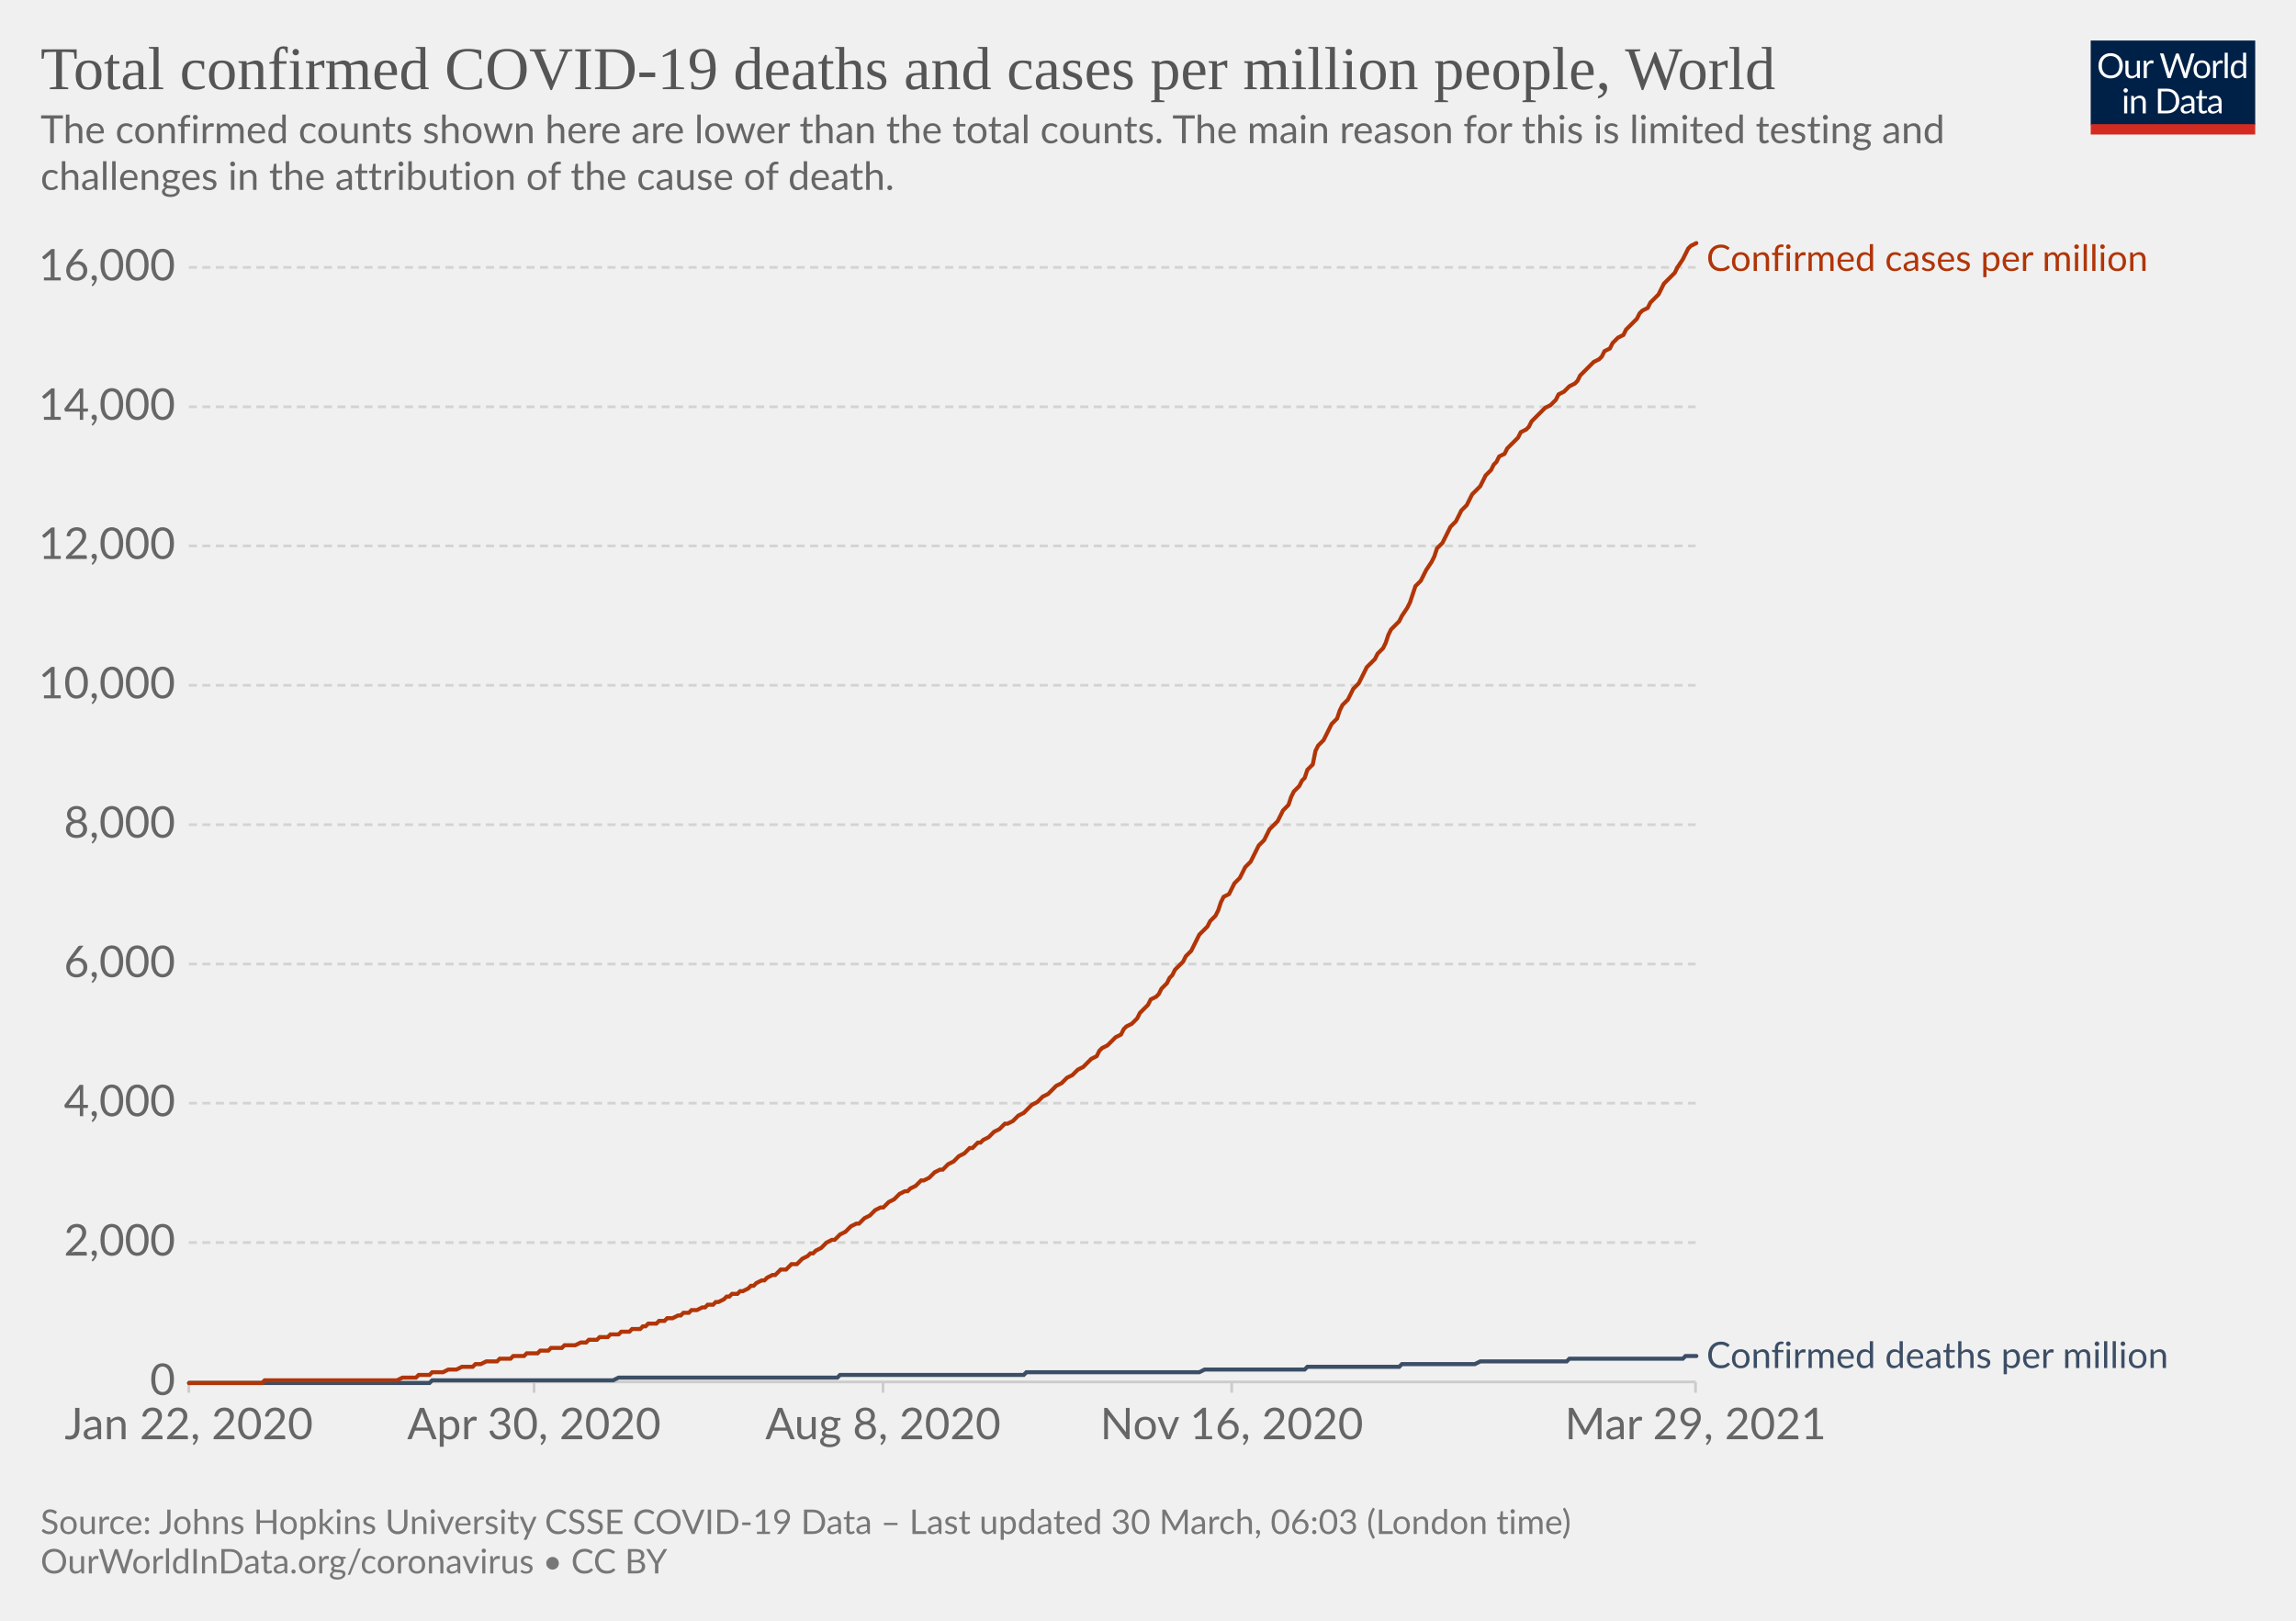
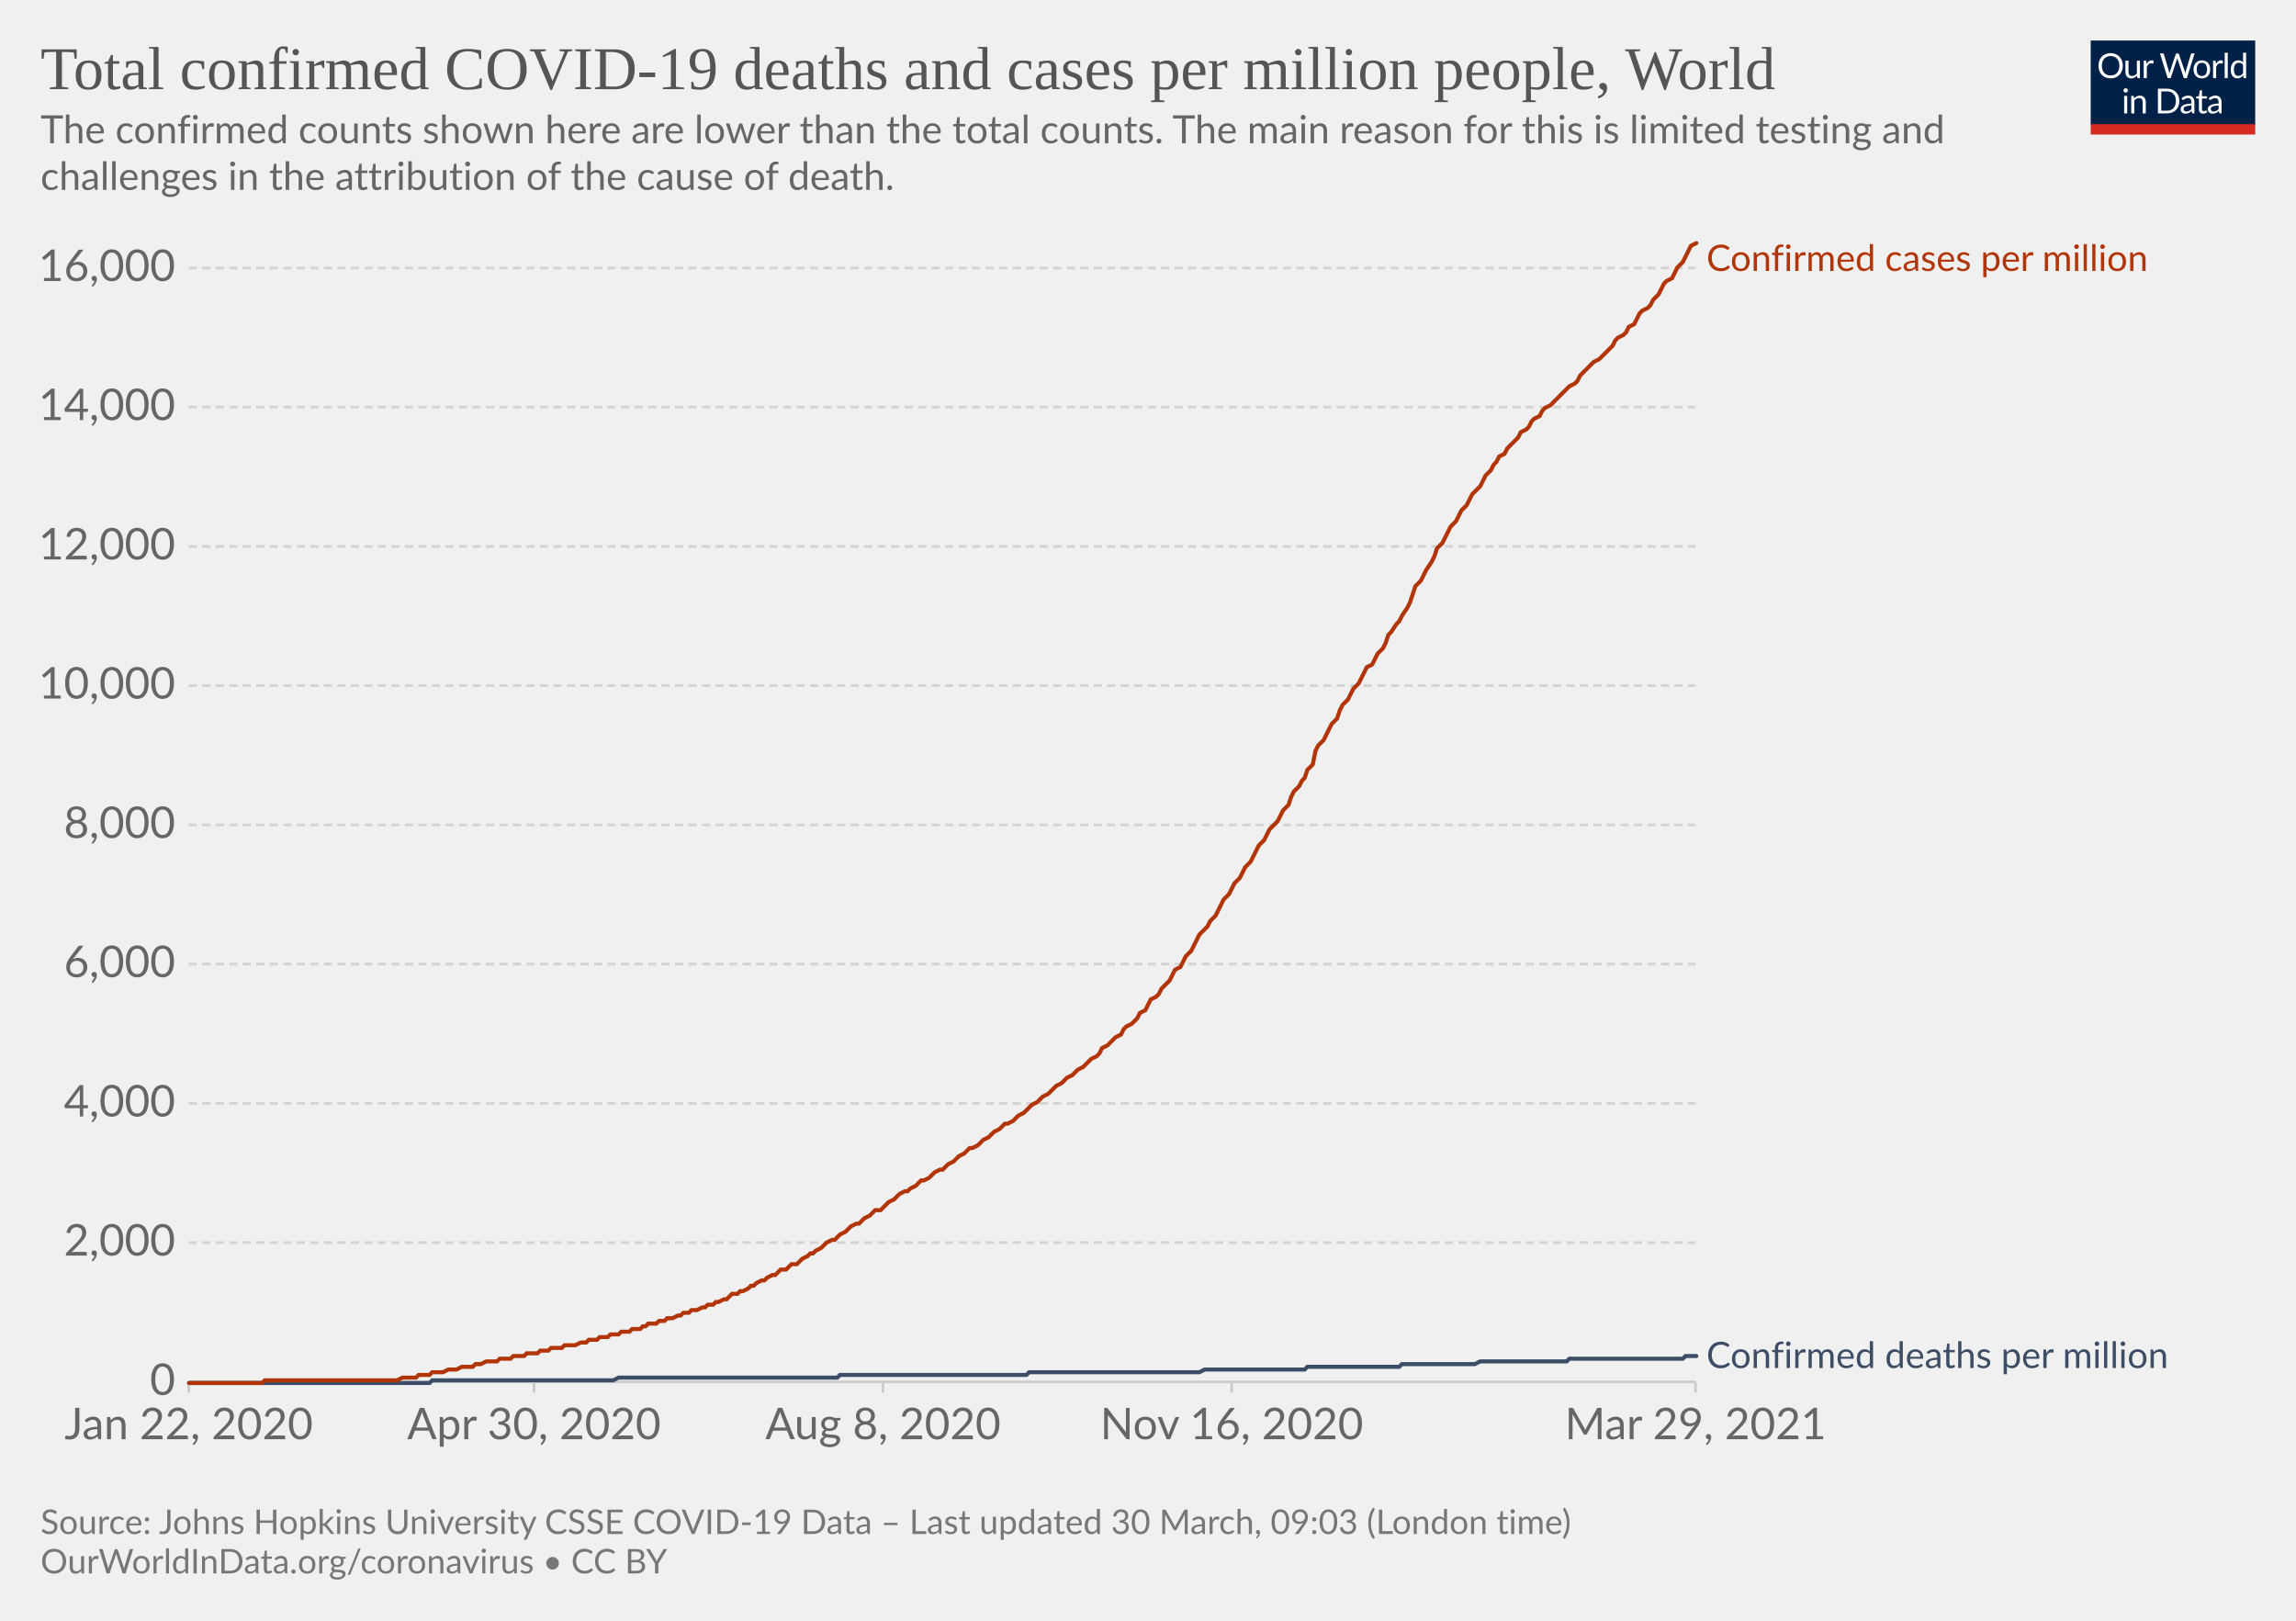
<svg xmlns="http://www.w3.org/2000/svg" version="1.1" style="background-color:#fff;-webkit-font-smoothing:antialiased" width="850" height="600" viewBox="0 0 850 600" font-family="Lato,'Helvetica Neue',Helvetica,Arial,sans-serif" font-size="18" text-rendering="optimizeLegibility">
  <g class="HeaderView">
    <g transform="matrix(.29 0 0 .29 774 15)">
      <svg className="owidLog" width="210" height="120" viewBox="0 0 210 120" fill="none">
        <g clip-path="url(#clip0)">
          <path d="M0 0h210v107.89H0V0z" fill="#002147" />
          <path d="M40.98 32.25c0 2.36-.38 4.53-1.12 6.51a14.26 14.26 0 01-8.1 8.4c-1.9.78-4.02 1.17-6.34 1.17a16.6 16.6 0 01-6.33-1.17 14.31 14.31 0 01-8.08-8.4 18.29 18.29 0 01-1.12-6.51c0-2.36.38-4.53 1.12-6.5.75-1.97 1.8-3.67 3.17-5.1a14.32 14.32 0 014.9-3.34c1.92-.8 4.03-1.19 6.34-1.19 2.32 0 4.43.4 6.34 1.19 1.92.8 3.56 1.9 4.93 3.34a14.87 14.87 0 013.17 5.1 18.1 18.1 0 011.12 6.5zm-4.38 0c0-1.94-.26-3.68-.8-5.22a10.91 10.91 0 00-2.24-3.89 9.68 9.68 0 00-3.52-2.46 11.95 11.95 0 00-4.62-.86c-1.68 0-3.21.28-4.6.86a9.88 9.88 0 00-3.54 2.46 10.91 10.91 0 00-2.24 3.9c-.53 1.53-.8 3.27-.8 5.2 0 1.94.27 3.68.8 5.22a11.17 11.17 0 002.24 3.9 10.01 10.01 0 003.55 2.44c1.38.56 2.9.83 4.6.83s3.24-.27 4.61-.83a9.8 9.8 0 003.52-2.44 11.17 11.17 0 002.25-3.9c.53-1.54.8-3.28.8-5.21zm26.22-6.54V48H60.5c-.56 0-.9-.27-1.05-.81l-.31-2.4a12.45 12.45 0 01-3.26 2.6c-1.2.64-2.58.96-4.13.96-1.22 0-2.3-.2-3.24-.6a6.52 6.52 0 01-2.33-1.7 7.37 7.37 0 01-1.43-2.67c-.3-1.04-.46-2.2-.46-3.45V25.7h3.91v14.22c0 1.68.38 2.99 1.15 3.91.77.93 1.96 1.39 3.54 1.39 1.16 0 2.24-.27 3.23-.82a10.42 10.42 0 002.8-2.28V25.7h3.91zm8.61 4.47a9.94 9.94 0 012.6-3.56 5.64 5.64 0 013.76-1.3c.47 0 .92.05 1.34.15.44.1.83.27 1.17.49l-.3 2.92c-.09.37-.3.55-.66.55-.2 0-.5-.04-.9-.13a6.21 6.21 0 00-3.24.18 4.23 4.23 0 00-1.47.92c-.42.4-.81.9-1.17 1.5-.33.58-.64 1.26-.92 2.02V48H67.7V25.71h2.25c.42 0 .72.08.88.25.16.16.27.44.33.83l.26 3.39zm61.16-13.7L122.75 48h-3.82l-7.99-24.05a21.95 21.95 0 01-.42-1.58 38.36 38.36 0 01-.44 1.58L102.05 48h-3.83L88.4 16.47h3.54c.38 0 .7.1.95.29.26.2.43.43.5.73l6.52 21.9.28 1.28.29 1.46.3-1.46.38-1.27 7.41-21.91c.1-.25.26-.48.51-.69.27-.22.58-.33.95-.33h1.23c.38 0 .69.1.92.29a1.77 1.77 0 01.53.73l7.4 21.9a28.4 28.4 0 01.68 2.62 29.52 29.52 0 01.52-2.61l6.54-21.91a1.31 1.31 0 01.48-.7c.27-.21.58-.32.95-.32h3.32zm9.35 8.88c1.63 0 3.1.27 4.4.82a9.43 9.43 0 015.46 5.94c.5 1.4.74 2.98.74 4.73 0 1.76-.25 3.34-.74 4.75a9.43 9.43 0 01-5.46 5.92c-1.3.52-2.77.79-4.4.79-1.64 0-3.12-.27-4.44-.8a9.42 9.42 0 01-3.35-2.3c-.92-1-1.63-2.2-2.13-3.61-.49-1.41-.73-3-.73-4.75s.24-3.33.73-4.73c.5-1.43 1.2-2.64 2.13-3.63a9.4 9.4 0 013.35-2.31c1.32-.55 2.8-.82 4.44-.82zm0 19.89c2.2 0 3.84-.73 4.93-2.2 1.08-1.48 1.63-3.54 1.63-6.18 0-2.66-.55-4.72-1.63-6.2-1.09-1.49-2.73-2.23-4.93-2.23-1.12 0-2.09.2-2.93.57a5.71 5.71 0 00-2.06 1.65 7.5 7.5 0 00-1.24 2.67c-.26 1.04-.4 2.22-.4 3.54 0 2.64.55 4.7 1.64 6.18 1.1 1.47 2.76 2.2 4.99 2.2zm17.97-15.07a9.94 9.94 0 012.6-3.56 5.64 5.64 0 013.76-1.3c.47 0 .91.05 1.34.15.44.1.83.27 1.16.49l-.28 2.92c-.09.37-.31.55-.66.55-.2 0-.5-.04-.9-.13a6.2 6.2 0 00-3.24.18 4.23 4.23 0 00-1.47.92c-.43.4-.82.9-1.17 1.5a13.1 13.1 0 00-.92 2.02V48h-3.94V25.71h2.24c.43 0 .72.08.88.25.17.16.28.44.33.83l.27 3.39zm15.04-14.59V48h-3.92V15.6h3.92zm19.55 15.43a6.22 6.22 0 00-2.38-2.05 6.7 6.7 0 00-2.86-.6c-2.07 0-3.66.75-4.77 2.23-1.12 1.48-1.68 3.6-1.68 6.33 0 1.46.13 2.7.38 3.74a7.29 7.29 0 001.1 2.56 4.35 4.35 0 001.78 1.45c.7.3 1.5.46 2.4.46 1.29 0 2.41-.3 3.36-.88a9.6 9.6 0 002.67-2.49V31.02zm3.91-15.43V48h-2.33c-.56 0-.9-.27-1.06-.81l-.35-2.71a12.13 12.13 0 01-3.25 2.77 8.28 8.28 0 01-4.23 1.06 7.31 7.31 0 01-6.14-2.9c-.73-.96-1.3-2.15-1.69-3.57a18.35 18.35 0 01.07-9.48 11.29 11.29 0 011.89-3.7 8.7 8.7 0 017.06-3.34 7.96 7.96 0 016.12 2.62V15.59h3.91zM46.61 70.71V93H42.7V70.71h3.91zm.84-7c0 .39-.08.75-.24 1.09a2.81 2.81 0 01-1.52 1.47 2.67 2.67 0 01-2.16 0 2.9 2.9 0 01-1.45-1.47 2.67 2.67 0 010-2.16c.15-.35.35-.65.6-.9.25-.27.53-.47.85-.62a2.67 2.67 0 012.16 0c.35.15.65.35.9.62.27.25.47.55.62.9.16.34.24.7.24 1.08zm7.97 10.24c.49-.54 1-1.04 1.54-1.48a9.85 9.85 0 013.66-1.84 8.96 8.96 0 015.43.35c.94.4 1.72.97 2.33 1.71a7.36 7.36 0 011.43 2.67c.32 1.04.49 2.19.49 3.45V93h-3.94V78.81c0-1.69-.4-3-1.17-3.92-.76-.93-1.93-1.4-3.5-1.4a6.6 6.6 0 00-3.25.83c-1 .56-1.92 1.31-2.77 2.27V93h-3.94V70.71h2.35c.56 0 .9.28 1.04.82l.3 2.42zm57.7 3.3c0 2.36-.37 4.5-1.11 6.44a14.3 14.3 0 01-3.17 4.98 14.1 14.1 0 01-4.93 3.2c-1.9.76-4.02 1.13-6.33 1.13H85.8V61.47h11.77c2.31 0 4.42.39 6.33 1.15a13.8 13.8 0 018.1 8.18 17.75 17.75 0 011.12 6.45zm-4.37 0c0-1.94-.26-3.67-.8-5.2a10.94 10.94 0 00-2.23-3.87 9.57 9.57 0 00-3.53-2.42 12.23 12.23 0 00-4.61-.83h-7.5v24.62h7.5c1.7 0 3.24-.28 4.61-.84a9.7 9.7 0 003.53-2.4 10.94 10.94 0 002.24-3.87c.53-1.53.8-3.26.8-5.2zm19.8 5.72c-1.8.06-3.34.2-4.62.44-1.26.22-2.3.51-3.1.88-.8.36-1.37.8-1.74 1.3-.35.5-.53 1.05-.53 1.67 0 .58.1 1.1.3 1.52a3 3 0 00.76 1.05c.34.27.73.46 1.17.6a6.13 6.13 0 001.45.17 7.28 7.28 0 003.5-.81 11.95 11.95 0 002.82-2.2v-4.62zm-12.65-9.11a12.73 12.73 0 013.98-2.66c1.43-.59 3-.88 4.73-.88 1.25 0 2.36.2 3.33.61a6.81 6.81 0 013.94 4.38c.33 1.04.5 2.19.5 3.43V93h-1.74a1.8 1.8 0 01-.88-.18c-.2-.13-.36-.38-.48-.74l-.44-2.12-1.72 1.46a9.48 9.48 0 01-3.74 1.7c-.69.15-1.46.23-2.3.23-.87 0-1.69-.12-2.45-.35a5.34 5.34 0 01-3.34-2.93 6.64 6.64 0 01-.49-2.64c0-.88.25-1.72.73-2.53a6.33 6.33 0 012.35-2.17c1.09-.63 2.5-1.15 4.25-1.54 1.75-.41 3.89-.65 6.42-.7v-1.75c0-1.73-.37-3.03-1.12-3.91-.75-.9-1.84-1.34-3.28-1.34-.97 0-1.78.12-2.44.37-.64.23-1.2.5-1.7.81l-1.23.82c-.33.23-.67.35-1 .35-.27 0-.5-.07-.69-.2a2.1 2.1 0 01-.48-.53l-.7-1.25zm27.67 19.5c-1.76 0-3.12-.5-4.07-1.48-.94-.98-1.41-2.4-1.41-4.25V74h-2.68a.9.9 0 01-.6-.2c-.16-.14-.24-.36-.24-.66v-1.56l3.65-.46.9-6.89a.9.9 0 01.29-.52.88.88 0 01.62-.22H142v7.67h6.44V74H142v13.38c0 .94.22 1.63.68 2.09.45.45 1.04.68 1.76.68a3.21 3.21 0 001.85-.53l.55-.35c.16-.12.3-.18.41-.18.2 0 .4.13.55.38l1.15 1.87a7.45 7.45 0 01-2.44 1.5 8.53 8.53 0 01-2.95.52zm19.68-10.4c-1.8.07-3.34.21-4.62.45-1.26.22-2.3.51-3.1.88-.8.36-1.37.8-1.74 1.3-.35.5-.53 1.05-.53 1.67 0 .58.1 1.1.3 1.52a2.9 2.9 0 00.76 1.05c.34.27.73.46 1.17.6a6.13 6.13 0 001.45.17 7.3 7.3 0 003.5-.81 12.04 12.04 0 002.82-2.2v-4.62zm-12.65-9.1a12.72 12.72 0 013.99-2.66c1.42-.59 3-.88 4.72-.88 1.25 0 2.36.2 3.33.61a6.81 6.81 0 013.94 4.38c.33 1.04.5 2.19.5 3.43V93h-1.74a1.8 1.8 0 01-.88-.18c-.2-.13-.36-.38-.48-.74l-.44-2.12-1.72 1.46a9.48 9.48 0 01-3.74 1.7c-.69.15-1.46.23-2.3.23-.87 0-1.69-.12-2.45-.35a5.33 5.33 0 01-3.34-2.93 6.62 6.62 0 01-.49-2.64c0-.88.25-1.72.73-2.53a6.33 6.33 0 012.35-2.17c1.09-.63 2.5-1.15 4.25-1.54a31.2 31.2 0 016.42-.7v-1.75c0-1.73-.37-3.03-1.12-3.91-.75-.9-1.84-1.34-3.28-1.34-.97 0-1.78.12-2.44.37-.64.23-1.2.5-1.7.81l-1.22.82c-.34.23-.68.35-1.02.35-.26 0-.49-.07-.68-.2a1.88 1.88 0 01-.48-.53l-.7-1.25zM40.98 32.25c0 2.36-.38 4.53-1.12 6.51a14.26 14.26 0 01-8.1 8.4c-1.9.78-4.02 1.17-6.34 1.17a16.6 16.6 0 01-6.33-1.17 14.31 14.31 0 01-8.08-8.4 18.29 18.29 0 01-1.12-6.51c0-2.36.38-4.53 1.12-6.5.75-1.97 1.8-3.67 3.17-5.1a14.32 14.32 0 014.9-3.34c1.92-.8 4.03-1.19 6.34-1.19 2.32 0 4.43.4 6.34 1.19 1.92.8 3.56 1.9 4.93 3.34a14.87 14.87 0 013.17 5.1 18.1 18.1 0 011.12 6.5zm-4.38 0c0-1.94-.26-3.68-.8-5.22a10.91 10.91 0 00-2.24-3.89 9.68 9.68 0 00-3.52-2.46 11.95 11.95 0 00-4.62-.86c-1.68 0-3.21.28-4.6.86a9.88 9.88 0 00-3.54 2.46 10.91 10.91 0 00-2.24 3.9c-.53 1.53-.8 3.27-.8 5.2 0 1.94.27 3.68.8 5.22a11.17 11.17 0 002.24 3.9 10.01 10.01 0 003.55 2.44c1.38.56 2.9.83 4.6.83s3.24-.27 4.61-.83a9.8 9.8 0 003.52-2.44 11.17 11.17 0 002.25-3.9c.53-1.54.8-3.28.8-5.21zm26.22-6.54V48H60.5c-.56 0-.9-.27-1.05-.81l-.31-2.4a12.45 12.45 0 01-3.26 2.6c-1.2.64-2.58.96-4.13.96-1.22 0-2.3-.2-3.24-.6a6.52 6.52 0 01-2.33-1.7 7.37 7.37 0 01-1.43-2.67c-.3-1.04-.46-2.2-.46-3.45V25.7h3.91v14.22c0 1.68.38 2.99 1.15 3.91.77.93 1.96 1.39 3.54 1.39 1.16 0 2.24-.27 3.23-.82a10.42 10.42 0 002.8-2.28V25.7h3.91zm8.61 4.47a9.94 9.94 0 012.6-3.56 5.64 5.64 0 013.76-1.3c.47 0 .92.05 1.34.15.44.1.83.27 1.17.49l-.3 2.92c-.09.37-.3.55-.66.55-.2 0-.5-.04-.9-.13a6.21 6.21 0 00-3.24.18 4.23 4.23 0 00-1.47.92c-.42.4-.81.9-1.17 1.5-.33.58-.64 1.26-.92 2.02V48H67.7V25.71h2.25c.42 0 .72.08.88.25.16.16.27.44.33.83l.26 3.39zm61.16-13.7L122.75 48h-3.82l-7.99-24.05a21.95 21.95 0 01-.42-1.58 38.36 38.36 0 01-.44 1.58L102.05 48h-3.83L88.4 16.47h3.54c.38 0 .7.1.95.29.26.2.43.43.5.73l6.52 21.9.28 1.28.29 1.46.3-1.46.38-1.27 7.41-21.91c.1-.25.26-.48.51-.69.27-.22.58-.33.95-.33h1.23c.38 0 .69.1.92.29a1.77 1.77 0 01.53.73l7.4 21.9a28.4 28.4 0 01.68 2.62 29.52 29.52 0 01.52-2.61l6.54-21.91a1.31 1.31 0 01.48-.7c.27-.21.58-.32.95-.32h3.32zm9.35 8.88c1.63 0 3.1.27 4.4.82a9.43 9.43 0 015.46 5.94c.5 1.4.74 2.98.74 4.73 0 1.76-.25 3.34-.74 4.75a9.43 9.43 0 01-5.46 5.92c-1.3.52-2.77.79-4.4.79-1.64 0-3.12-.27-4.44-.8a9.42 9.42 0 01-3.35-2.3c-.92-1-1.63-2.2-2.13-3.61-.49-1.41-.73-3-.73-4.75s.24-3.33.73-4.73c.5-1.43 1.2-2.64 2.13-3.63a9.4 9.4 0 013.35-2.31c1.32-.55 2.8-.82 4.44-.82zm0 19.89c2.2 0 3.84-.73 4.93-2.2 1.08-1.48 1.63-3.54 1.63-6.18 0-2.66-.55-4.72-1.63-6.2-1.09-1.49-2.73-2.23-4.93-2.23-1.12 0-2.09.2-2.93.57a5.71 5.71 0 00-2.06 1.65 7.5 7.5 0 00-1.24 2.67c-.26 1.04-.4 2.22-.4 3.54 0 2.64.55 4.7 1.64 6.18 1.1 1.47 2.76 2.2 4.99 2.2zm17.97-15.07a9.94 9.94 0 012.6-3.56 5.64 5.64 0 013.76-1.3c.47 0 .91.05 1.34.15.44.1.83.27 1.16.49l-.28 2.92c-.09.37-.31.55-.66.55-.2 0-.5-.04-.9-.13a6.2 6.2 0 00-3.24.18 4.23 4.23 0 00-1.47.92c-.43.4-.82.9-1.17 1.5a13.1 13.1 0 00-.92 2.02V48h-3.94V25.71h2.24c.43 0 .72.08.88.25.17.16.28.44.33.83l.27 3.39zm15.04-14.59V48h-3.92V15.6h3.92zm19.55 15.43a6.22 6.22 0 00-2.38-2.05 6.7 6.7 0 00-2.86-.6c-2.07 0-3.66.75-4.77 2.23-1.12 1.48-1.68 3.6-1.68 6.33 0 1.46.13 2.7.38 3.74a7.29 7.29 0 001.1 2.56 4.35 4.35 0 001.78 1.45c.7.3 1.5.46 2.4.46 1.29 0 2.41-.3 3.36-.88a9.6 9.6 0 002.67-2.49V31.02zm3.91-15.43V48h-2.33c-.56 0-.9-.27-1.06-.81l-.35-2.71a12.13 12.13 0 01-3.25 2.77 8.28 8.28 0 01-4.23 1.06 7.31 7.31 0 01-6.14-2.9c-.73-.96-1.3-2.15-1.69-3.57a18.35 18.35 0 01.07-9.48 11.29 11.29 0 011.89-3.7 8.7 8.7 0 017.06-3.34 7.96 7.96 0 016.12 2.62V15.59h3.91zM46.61 70.71V93H42.7V70.71h3.91zm.84-7c0 .39-.08.75-.24 1.09a2.81 2.81 0 01-1.52 1.47 2.67 2.67 0 01-2.16 0 2.9 2.9 0 01-1.45-1.47 2.67 2.67 0 010-2.16c.15-.35.35-.65.6-.9.25-.27.53-.47.85-.62a2.67 2.67 0 012.16 0c.35.15.65.35.9.62.27.25.47.55.62.9.16.34.24.7.24 1.08zm7.97 10.24c.49-.54 1-1.04 1.54-1.48a9.85 9.85 0 013.66-1.84 8.96 8.96 0 015.43.35c.94.4 1.72.97 2.33 1.71a7.36 7.36 0 011.43 2.67c.32 1.04.49 2.19.49 3.45V93h-3.94V78.81c0-1.69-.4-3-1.17-3.92-.76-.93-1.93-1.4-3.5-1.4a6.6 6.6 0 00-3.25.83c-1 .56-1.92 1.31-2.77 2.27V93h-3.94V70.71h2.35c.56 0 .9.28 1.04.82l.3 2.42zm57.7 3.3c0 2.36-.37 4.5-1.11 6.44a14.3 14.3 0 01-3.17 4.98 14.1 14.1 0 01-4.93 3.2c-1.9.76-4.02 1.13-6.33 1.13H85.8V61.47h11.77c2.31 0 4.42.39 6.33 1.15a13.8 13.8 0 018.1 8.18 17.75 17.75 0 011.12 6.45zm-4.37 0c0-1.94-.26-3.67-.8-5.2a10.94 10.94 0 00-2.23-3.87 9.57 9.57 0 00-3.53-2.42 12.23 12.23 0 00-4.61-.83h-7.5v24.62h7.5c1.7 0 3.24-.28 4.61-.84a9.7 9.7 0 003.53-2.4 10.94 10.94 0 002.24-3.87c.53-1.53.8-3.26.8-5.2zm19.8 5.72c-1.8.06-3.34.2-4.62.44-1.26.22-2.3.51-3.1.88-.8.36-1.37.8-1.74 1.3-.35.5-.53 1.05-.53 1.67 0 .58.1 1.1.3 1.52a3 3 0 00.76 1.05c.34.27.73.46 1.17.6a6.13 6.13 0 001.45.17 7.28 7.28 0 003.5-.81 11.95 11.95 0 002.82-2.2v-4.62zm-12.65-9.11a12.73 12.73 0 013.98-2.66c1.43-.59 3-.88 4.73-.88 1.25 0 2.36.2 3.33.61a6.81 6.81 0 013.94 4.38c.33 1.04.5 2.19.5 3.43V93h-1.74a1.8 1.8 0 01-.88-.18c-.2-.13-.36-.38-.48-.74l-.44-2.12-1.72 1.46a9.48 9.48 0 01-3.74 1.7c-.69.15-1.46.23-2.3.23-.87 0-1.69-.12-2.45-.35a5.34 5.34 0 01-3.34-2.93 6.64 6.64 0 01-.49-2.64c0-.88.25-1.72.73-2.53a6.33 6.33 0 012.35-2.17c1.09-.63 2.5-1.15 4.25-1.54 1.75-.41 3.89-.65 6.42-.7v-1.75c0-1.73-.37-3.03-1.12-3.91-.75-.9-1.84-1.34-3.28-1.34-.97 0-1.78.12-2.44.37-.64.23-1.2.5-1.7.81l-1.23.82c-.33.23-.67.35-1 .35-.27 0-.5-.07-.69-.2a2.1 2.1 0 01-.48-.53l-.7-1.25zm27.67 19.5c-1.76 0-3.12-.5-4.07-1.48-.94-.98-1.41-2.4-1.41-4.25V74h-2.68a.9.9 0 01-.6-.2c-.16-.14-.24-.36-.24-.66v-1.56l3.65-.46.9-6.89a.9.9 0 01.29-.52.88.88 0 01.62-.22H142v7.67h6.44V74H142v13.38c0 .94.22 1.63.68 2.09.45.45 1.04.68 1.76.68a3.21 3.21 0 001.85-.53l.55-.35c.16-.12.3-.18.41-.18.2 0 .4.13.55.38l1.15 1.87a7.45 7.45 0 01-2.44 1.5 8.53 8.53 0 01-2.95.52zm19.68-10.4c-1.8.07-3.34.21-4.62.45-1.26.22-2.3.51-3.1.88-.8.36-1.37.8-1.74 1.3-.35.5-.53 1.05-.53 1.67 0 .58.1 1.1.3 1.52a2.9 2.9 0 00.76 1.05c.34.27.73.46 1.17.6a6.13 6.13 0 001.45.17 7.3 7.3 0 003.5-.81 12.04 12.04 0 002.82-2.2v-4.62zm-12.65-9.1a12.72 12.72 0 013.99-2.66c1.42-.59 3-.88 4.72-.88 1.25 0 2.36.2 3.33.61a6.81 6.81 0 013.94 4.38c.33 1.04.5 2.19.5 3.43V93h-1.74a1.8 1.8 0 01-.88-.18c-.2-.13-.36-.38-.48-.74l-.44-2.12-1.72 1.46a9.48 9.48 0 01-3.74 1.7c-.69.15-1.46.23-2.3.23-.87 0-1.69-.12-2.45-.35a5.33 5.33 0 01-3.34-2.93 6.62 6.62 0 01-.49-2.64c0-.88.25-1.72.73-2.53a6.33 6.33 0 012.35-2.17c1.09-.63 2.5-1.15 4.25-1.54a31.2 31.2 0 016.42-.7v-1.75c0-1.73-.37-3.03-1.12-3.91-.75-.9-1.84-1.34-3.28-1.34-.97 0-1.78.12-2.44.37-.64.23-1.2.5-1.7.81l-1.22.82c-.34.23-.68.35-1.02.35-.26 0-.49-.07-.68-.2a1.88 1.88 0 01-.48-.53l-.7-1.25zM40.98 32.25c0 2.36-.38 4.53-1.12 6.51a14.26 14.26 0 01-8.1 8.4c-1.9.78-4.02 1.17-6.34 1.17a16.6 16.6 0 01-6.33-1.17 14.31 14.31 0 01-8.08-8.4 18.29 18.29 0 01-1.12-6.51c0-2.36.38-4.53 1.12-6.5.75-1.97 1.8-3.67 3.17-5.1a14.32 14.32 0 014.9-3.34c1.92-.8 4.03-1.19 6.34-1.19 2.32 0 4.43.4 6.34 1.19 1.92.8 3.56 1.9 4.93 3.34a14.87 14.87 0 013.17 5.1 18.1 18.1 0 011.12 6.5zm-4.38 0c0-1.94-.26-3.68-.8-5.22a10.91 10.91 0 00-2.24-3.89 9.68 9.68 0 00-3.52-2.46 11.95 11.95 0 00-4.62-.86c-1.68 0-3.21.28-4.6.86a9.88 9.88 0 00-3.54 2.46 10.91 10.91 0 00-2.24 3.9c-.53 1.53-.8 3.27-.8 5.2 0 1.94.27 3.68.8 5.22a11.17 11.17 0 002.24 3.9 10.01 10.01 0 003.55 2.44c1.38.56 2.9.83 4.6.83s3.24-.27 4.61-.83a9.8 9.8 0 003.52-2.44 11.17 11.17 0 002.25-3.9c.53-1.54.8-3.28.8-5.21zm26.22-6.54V48H60.5c-.56 0-.9-.27-1.05-.81l-.31-2.4a12.45 12.45 0 01-3.26 2.6c-1.2.64-2.58.96-4.13.96-1.22 0-2.3-.2-3.24-.6a6.52 6.52 0 01-2.33-1.7 7.37 7.37 0 01-1.43-2.67c-.3-1.04-.46-2.2-.46-3.45V25.7h3.91v14.22c0 1.68.38 2.99 1.15 3.91.77.93 1.96 1.39 3.54 1.39 1.16 0 2.24-.27 3.23-.82a10.42 10.42 0 002.8-2.28V25.7h3.91zm8.61 4.47a9.94 9.94 0 012.6-3.56 5.64 5.64 0 013.76-1.3c.47 0 .92.05 1.34.15.44.1.83.27 1.17.49l-.3 2.92c-.09.37-.3.55-.66.55-.2 0-.5-.04-.9-.13a6.21 6.21 0 00-3.24.18 4.23 4.23 0 00-1.47.92c-.42.4-.81.9-1.17 1.5-.33.58-.64 1.26-.92 2.02V48H67.7V25.71h2.25c.42 0 .72.08.88.25.16.16.27.44.33.83l.26 3.39zm61.16-13.7L122.75 48h-3.82l-7.99-24.05a21.95 21.95 0 01-.42-1.58 38.36 38.36 0 01-.44 1.58L102.05 48h-3.83L88.4 16.47h3.54c.38 0 .7.1.95.29.26.2.43.43.5.73l6.52 21.9.28 1.28.29 1.46.3-1.46.38-1.27 7.41-21.91c.1-.25.26-.48.51-.69.27-.22.58-.33.95-.33h1.23c.38 0 .69.1.92.29a1.77 1.77 0 01.53.73l7.4 21.9a28.4 28.4 0 01.68 2.62 29.52 29.52 0 01.52-2.61l6.54-21.91a1.31 1.31 0 01.48-.7c.27-.21.58-.32.95-.32h3.32zm9.35 8.88c1.63 0 3.1.27 4.4.82a9.43 9.43 0 015.46 5.94c.5 1.4.74 2.98.74 4.73 0 1.76-.25 3.34-.74 4.75a9.43 9.43 0 01-5.46 5.92c-1.3.52-2.77.79-4.4.79-1.64 0-3.12-.27-4.44-.8a9.42 9.42 0 01-3.35-2.3c-.92-1-1.63-2.2-2.13-3.61-.49-1.41-.73-3-.73-4.75s.24-3.33.73-4.73c.5-1.43 1.2-2.64 2.13-3.63a9.4 9.4 0 013.35-2.31c1.32-.55 2.8-.82 4.44-.82zm0 19.89c2.2 0 3.84-.73 4.93-2.2 1.08-1.48 1.63-3.54 1.63-6.18 0-2.66-.55-4.72-1.63-6.2-1.09-1.49-2.73-2.23-4.93-2.23-1.12 0-2.09.2-2.93.57a5.71 5.71 0 00-2.06 1.65 7.5 7.5 0 00-1.24 2.67c-.26 1.04-.4 2.22-.4 3.54 0 2.64.55 4.7 1.64 6.18 1.1 1.47 2.76 2.2 4.99 2.2zm17.97-15.07a9.94 9.94 0 012.6-3.56 5.64 5.64 0 013.76-1.3c.47 0 .91.05 1.34.15.44.1.83.27 1.16.49l-.28 2.92c-.09.37-.31.55-.66.55-.2 0-.5-.04-.9-.13a6.2 6.2 0 00-3.24.18 4.23 4.23 0 00-1.47.92c-.43.4-.82.9-1.17 1.5a13.1 13.1 0 00-.92 2.02V48h-3.94V25.71h2.24c.43 0 .72.08.88.25.17.16.28.44.33.83l.27 3.39zm15.04-14.59V48h-3.92V15.6h3.92zm19.55 15.43a6.22 6.22 0 00-2.38-2.05 6.7 6.7 0 00-2.86-.6c-2.07 0-3.66.75-4.77 2.23-1.12 1.48-1.68 3.6-1.68 6.33 0 1.46.13 2.7.38 3.74a7.29 7.29 0 001.1 2.56 4.35 4.35 0 001.78 1.45c.7.3 1.5.46 2.4.46 1.29 0 2.41-.3 3.36-.88a9.6 9.6 0 002.67-2.49V31.02zm3.91-15.43V48h-2.33c-.56 0-.9-.27-1.06-.81l-.35-2.71a12.13 12.13 0 01-3.25 2.77 8.28 8.28 0 01-4.23 1.06 7.31 7.31 0 01-6.14-2.9c-.73-.96-1.3-2.15-1.69-3.57a18.35 18.35 0 01.07-9.48 11.29 11.29 0 011.89-3.7 8.7 8.7 0 017.06-3.34 7.96 7.96 0 016.12 2.62V15.59h3.91zM46.61 70.71V93H42.7V70.71h3.91zm.84-7c0 .39-.08.75-.24 1.09a2.81 2.81 0 01-1.52 1.47 2.67 2.67 0 01-2.16 0 2.9 2.9 0 01-1.45-1.47 2.67 2.67 0 010-2.16c.15-.35.35-.65.6-.9.25-.27.53-.47.85-.62a2.67 2.67 0 012.16 0c.35.15.65.35.9.62.27.25.47.55.62.9.16.34.24.7.24 1.08zm7.97 10.24c.49-.54 1-1.04 1.54-1.48a9.85 9.85 0 013.66-1.84 8.96 8.96 0 015.43.35c.94.4 1.72.97 2.33 1.71a7.36 7.36 0 011.43 2.67c.32 1.04.49 2.19.49 3.45V93h-3.94V78.81c0-1.69-.4-3-1.17-3.92-.76-.93-1.93-1.4-3.5-1.4a6.6 6.6 0 00-3.25.83c-1 .56-1.92 1.31-2.77 2.27V93h-3.94V70.71h2.35c.56 0 .9.28 1.04.82l.3 2.42zm57.7 3.3c0 2.36-.37 4.5-1.11 6.44a14.3 14.3 0 01-3.17 4.98 14.1 14.1 0 01-4.93 3.2c-1.9.76-4.02 1.13-6.33 1.13H85.8V61.47h11.77c2.31 0 4.42.39 6.33 1.15a13.8 13.8 0 018.1 8.18 17.75 17.75 0 011.12 6.45zm-4.37 0c0-1.94-.26-3.67-.8-5.2a10.94 10.94 0 00-2.23-3.87 9.57 9.57 0 00-3.53-2.42 12.23 12.23 0 00-4.61-.83h-7.5v24.62h7.5c1.7 0 3.24-.28 4.61-.84a9.7 9.7 0 003.53-2.4 10.94 10.94 0 002.24-3.87c.53-1.53.8-3.26.8-5.2zm19.8 5.72c-1.8.06-3.34.2-4.62.44-1.26.22-2.3.51-3.1.88-.8.36-1.37.8-1.74 1.3-.35.5-.53 1.05-.53 1.67 0 .58.1 1.1.3 1.52a3 3 0 00.76 1.05c.34.27.73.46 1.17.6a6.13 6.13 0 001.45.17 7.28 7.28 0 003.5-.81 11.95 11.95 0 002.82-2.2v-4.62zm-12.65-9.11a12.73 12.73 0 013.98-2.66c1.43-.59 3-.88 4.73-.88 1.25 0 2.36.2 3.33.61a6.81 6.81 0 013.94 4.38c.33 1.04.5 2.19.5 3.43V93h-1.74a1.8 1.8 0 01-.88-.18c-.2-.13-.36-.38-.48-.74l-.44-2.12-1.72 1.46a9.48 9.48 0 01-3.74 1.7c-.69.15-1.46.23-2.3.23-.87 0-1.69-.12-2.45-.35a5.34 5.34 0 01-3.34-2.93 6.64 6.64 0 01-.49-2.64c0-.88.25-1.72.73-2.53a6.33 6.33 0 012.35-2.17c1.09-.63 2.5-1.15 4.25-1.54 1.75-.41 3.89-.65 6.42-.7v-1.75c0-1.73-.37-3.03-1.12-3.91-.75-.9-1.84-1.34-3.28-1.34-.97 0-1.78.12-2.44.37-.64.23-1.2.5-1.7.81l-1.23.82c-.33.23-.67.35-1 .35-.27 0-.5-.07-.69-.2a2.1 2.1 0 01-.48-.53l-.7-1.25zm27.67 19.5c-1.76 0-3.12-.5-4.07-1.48-.94-.98-1.41-2.4-1.41-4.25V74h-2.68a.9.9 0 01-.6-.2c-.16-.14-.24-.36-.24-.66v-1.56l3.65-.46.9-6.89a.9.9 0 01.29-.52.88.88 0 01.62-.22H142v7.67h6.44V74H142v13.38c0 .94.22 1.63.68 2.09.45.45 1.04.68 1.76.68a3.21 3.21 0 001.85-.53l.55-.35c.16-.12.3-.18.41-.18.2 0 .4.13.55.38l1.15 1.87a7.45 7.45 0 01-2.44 1.5 8.53 8.53 0 01-2.95.52zm19.68-10.4c-1.8.07-3.34.21-4.62.45-1.26.22-2.3.51-3.1.88-.8.36-1.37.8-1.74 1.3-.35.5-.53 1.05-.53 1.67 0 .58.1 1.1.3 1.52a2.9 2.9 0 00.76 1.05c.34.27.73.46 1.17.6a6.13 6.13 0 001.45.17 7.3 7.3 0 003.5-.81 12.04 12.04 0 002.82-2.2v-4.62zm-12.65-9.1a12.72 12.72 0 013.99-2.66c1.42-.59 3-.88 4.72-.88 1.25 0 2.36.2 3.33.61a6.81 6.81 0 013.94 4.38c.33 1.04.5 2.19.5 3.43V93h-1.74a1.8 1.8 0 01-.88-.18c-.2-.13-.36-.38-.48-.74l-.44-2.12-1.72 1.46a9.48 9.48 0 01-3.74 1.7c-.69.15-1.46.23-2.3.23-.87 0-1.69-.12-2.45-.35a5.33 5.33 0 01-3.34-2.93 6.62 6.62 0 01-.49-2.64c0-.88.25-1.72.73-2.53a6.33 6.33 0 012.35-2.17c1.09-.63 2.5-1.15 4.25-1.54a31.2 31.2 0 016.42-.7v-1.75c0-1.73-.37-3.03-1.12-3.91-.75-.9-1.84-1.34-3.28-1.34-.97 0-1.78.12-2.44.37-.64.23-1.2.5-1.7.81l-1.22.82c-.34.23-.68.35-1.02.35-.26 0-.49-.07-.68-.2a1.88 1.88 0 01-.48-.53l-.7-1.25z" fill="#fff" />
          <path fill="#D42B21" d="M0 106.79h210V120H0z" />
        </g>
        <defs>
          <clipPath id="clip0">
            <path fill="#fff" d="M0 0h210v120H0z" />
          </clipPath>
        </defs>
      </svg>
    </g>
    <a href="https://ourworldindata.org/grapher/total-covid-cases-deaths-per-million?country=~OWID_WRL" target="_blank" rel="noopener" font-family="&quot;Playfair Display&quot;,Georgia,&quot;Times New Roman&quot;,serif">
      <text font-size="22.5" x="15" y="33" fill="#555">
        <tspan x="15" y="33">Total confirmed COVID-19 deaths and cases per million people, World</tspan>
      </text>
    </a>
    <text font-size="14.4" x="15" y="53" fill="#666">
      <tspan x="15" y="53.02">The confirmed counts shown here are lower than the total counts. The main reason for this is limited testing and</tspan>
      <tspan x="15" y="70.3">challenges in the attribution of the cause of death.</tspan>
    </text>
  </g>
  <g class="LineChart">
    <defs>
      <clipPath id="a">
        <path d="M59.9 71.5h830v886.6h-830z" />
      </clipPath>
    </defs>
    <g class="DualAxisView">
      <g class="HorizontalAxis">
        <path stroke="#ccc" d="M69.9 511.6v4M197.7 511.6v4M326.9 511.6v4M456 511.6v4M627.7 511.6v4" />
        <text x="69.9" y="532.8" fill="#666" text-anchor="middle" font-size="16.2">Jan 22, 2020</text>
        <text x="197.7" y="532.8" fill="#666" text-anchor="middle" font-size="16.2">Apr 30, 2020</text>
        <text x="326.9" y="532.8" fill="#666" text-anchor="middle" font-size="16.2">Aug 8, 2020</text>
        <text x="456" y="532.8" fill="#666" text-anchor="middle" font-size="16.2">Nov 16, 2020</text>
        <text x="627.7" y="532.8" fill="#666" text-anchor="middle" font-size="16.2">Mar 29, 2021</text>
      </g>
      <g class="VerticalAxis" fill="#666" dominant-baseline="middle" text-anchor="end" font-size="16.2">
        <text x="64.9" y="511.6">0</text>
        <text x="64.9" y="460">2,000</text>
-         <text x="64.9" y="408.4">4,000</text>
+         <text x="64.9" y="408.5">4,000</text>
        <text x="64.9" y="356.9">6,000</text>
-         <text x="64.9" y="305.3">8,000</text>
-         <text x="64.9" y="253.7">10,000</text>
-         <text x="64.9" y="202.1">12,000</text>
-         <text x="64.9" y="150.6">14,000</text>
-         <text x="64.9" y="99">16,000</text>
+         <text x="64.9" y="305.4">8,000</text>
+         <text x="64.9" y="253.8">10,000</text>
+         <text x="64.9" y="202.3">12,000</text>
+         <text x="64.9" y="150.7">14,000</text>
+         <text x="64.9" y="99.2">16,000</text>
      </g>
      <g class="AxisGridLines horizontalLines">
        <path stroke="#ccc" d="M69.9 511.6h557.84" />
-         <path stroke="#d3d3d3" stroke-dasharray="3,2" d="M69.9 460h557.84M69.9 408.4h557.84M69.9 356.9h557.84M69.9 305.3h557.84M69.9 253.7h557.84M69.9 202.1h557.84M69.9 150.6h557.84M69.9 99h557.84" />
+         <path stroke="#d3d3d3" stroke-dasharray="3,2" d="M69.9 460h557.84M69.9 408.5h557.84M69.9 356.9h557.84M69.9 305.4h557.84M69.9 253.8h557.84M69.9 202.3h557.84M69.9 150.7h557.84M69.9 99.2h557.84" />
      </g>
    </g>
    <g clip-path="url(#a)">
      <g class="LineLabels" cursor="default">
        <g class="legendMark">
          <text font-size="13.5" x="631.7" y="100.3" fill="#B13507">
            <tspan x="631.74" y="100.3">Confirmed cases per million</tspan>
          </text>
        </g>
        <g class="legendMark">
          <text font-size="13.5" x="631.7" y="506.4" fill="#3C4E66">
            <tspan x="631.74" y="506.45">Confirmed deaths per million</tspan>
          </text>
        </g>
      </g>
      <g class="Lines">
        <g>
-           <path stroke-linecap="round" stroke="#ddd" d="M70 512h89l1-1h67l2-1h81l1-1h68l1-1h64l2-1h37l1-1h34l1-1h27l2-1h32l1-1h42l1-1h4" fill="none" stroke-width="1" />
+           <path stroke-linecap="round" stroke="#ddd" d="M70 512h89l1-1h67l2-1h81l1-1h69l1-1h63l2-1h37l1-1h34l1-1h27l2-1h32l1-1h42l1-1h4" fill="none" stroke-width="1" />
        </g>
        <g>
-           <path stroke-linecap="round" stroke="#ddd" d="M70 512h27l1-1h49l2-1h5l1-1h4l1-1h4l2-1h3l2-1h4l1-1h2l2-1h4l1-1h4l1-1h4l1-1h4l1-1h3l1-1h4l1-1h4l2-1h2l1-1h3l1-1h3l1-1h3l1-1h3l1-1h3l1-1h1l1-1h3l1-1h2l1-1h2l2-1h1l1-1h2l1-1h2l2-1h1l1-1h2l1-1h1l2-1 1-1h1l1-1h2l1-1h1l2-1 1-1h1l1-1 2-1h1l1-1 2-1h1l1-1 1-1h2l1-1 1-1h2l1-1 1-1 2-1 1-1h1l1-1 2-1 1-1 1-1 2-1h1l1-1 1-1 2-1 1-1 1-1 2-1h1l1-1 1-1 2-1 1-1 1-1 2-1h1l1-1 1-1 2-1 1-1 1-1 2-1h1l1-1 2-1 1-1 1-1h1l2-1 1-1 1-1 2-1h1l1-1 1-1 2-1 1-1 1-1 2-1 1-1 1-1h1l2-2h1l1-1 2-1 1-1 1-1 2-1 1-1 1-1h1l2-1 1-1 1-1 2-1 1-1 1-1 1-1 2-1 1-1 1-1 2-1 1-1 1-1 1-1 2-1 1-1 1-1 2-1 1-1 1-1 2-1 1-1 1-1 1-1 2-1 1-2 1-1 2-1 1-1 1-1 1-1 2-1 1-2 1-1 2-1 1-1 1-1 1-2 2-2 1-1 1-2 2-1 1-1 1-2 2-2 1-2 1-1 1-2 2-2 1-1 1-2 2-2 1-2 1-2 1-2 2-2 1-1 1-2 2-2 1-2 1-3 1-2 2-1 1-2 1-2 2-2 1-2 1-2 2-2 1-2 1-2 1-2 2-2 1-2 1-2 2-2 1-1 1-2 1-2 2-2 1-3 1-2 2-2 1-2 1-1 1-3 2-2 1-5 1-2 2-2 1-2 1-2 1-2 2-2 1-3 1-2 2-2 1-2 1-2 2-2 1-2 1-2 1-2 2-2 1-1 1-2 2-2 1-2 1-3 1-2 2-2 1-1 1-2 2-3 1-2 1-3 1-3 2-2 1-2 1-2 2-3 1-2 1-3 2-2 1-2 1-2 1-2 2-2 1-2 1-2 2-2 1-2 1-2 1-1 2-2 1-2 1-2 2-2 1-2 1-1 1-2 2-1 1-2 1-1 2-2 1-1 1-2 2-1 1-1 1-2 1-1 2-2 1-1 1-1 2-1 1-1 1-1 1-2 2-1 1-1 1-1 2-1 1-1 1-2 1-1 2-2 1-1 1-1 2-1 1-1 1-2 2-1 1-2 1-1 1-1 2-1 1-2 1-1 2-2 1-1 1-2 1-1 2-1 1-2 1-1 2-2 1-2 1-2 1-1 2-2 1-1 1-2 2-3 1-2 1-2 1-1 2-1" fill="none" stroke-width="1" />
+           <path stroke-linecap="round" stroke="#ddd" d="M70 512h27l1-1h49l2-1h5l1-1h4l1-1h4l2-1h3l2-1h4l1-1h2l2-1h4l1-1h4l1-1h4l1-1h4l1-1h3l1-1h4l1-1h4l2-1h2l1-1h3l1-1h3l1-1h3l1-1h3l1-1h3l1-1h1l1-1h3l1-1h2l1-1h2l2-1h1l1-1h2l1-1h2l2-1h1l1-1h2l1-1h1l2-1h1l1-1 1-1h2l1-1h1l2-1 1-1h1l1-1 2-1h1l1-1 2-1h1l1-1 1-1h2l1-1 1-1h2l1-1 1-1 2-1 1-1h1l1-1 2-1 1-1 1-1 2-1h1l1-1 1-1 2-1 1-1 1-1 2-1h1l1-1 1-1 2-1 1-1 1-1h2l1-1 1-1 1-1 2-1 1-1 1-1 2-1h1l1-1 2-1 1-1 1-1h1l2-1 1-1 1-1 2-1h1l1-1 1-1 2-1 1-1 1-1 2-1 1-1 1-1h1l2-1 1-1 1-1 2-1 1-1 1-1 2-1 1-1 1-1h1l2-1 1-1 1-1 2-1 1-1 1-1 1-1 2-1 1-1 1-1 2-1 1-1 1-1 1-1 2-1 1-1 1-1 2-1 1-1 1-1 2-1 1-1 1-1 1-1 2-1 1-1 1-2 2-1 1-1 1-1 1-1 2-1 1-2 1-1 2-1 1-1 1-1 1-2 2-1 1-2 1-2 2-1 1-1 1-2 2-2 1-1 1-2 1-2 2-1 1-2 1-2 2-2 1-2 1-2 1-2 2-2 1-1 1-2 2-2 1-2 1-2 1-2 2-2 1-2 1-2 2-2 1-2 1-2 2-2 1-2 1-2 1-2 2-2 1-2 1-2 2-2 1-1 1-2 1-2 2-2 1-3 1-2 2-2 1-2 1-1 1-3 2-2 1-5 1-2 2-2 1-2 1-2 1-2 2-2 1-3 1-2 2-2 1-2 1-2 2-2 1-2 1-2 1-2 2-1 1-2 1-2 2-2 1-2 1-3 1-1 2-3 1-1 1-2 2-3 1-2 1-3 1-3 2-2 1-2 1-2 2-3 1-2 1-3 2-2 1-2 1-2 1-2 2-2 1-2 1-2 2-2 1-2 1-2 1-1 2-2 1-2 1-2 2-2 1-2 1-1 1-2 2-1 1-2 1-1 2-2 1-1 1-2 2-1 1-1 1-2 1-1 2-1 1-2 1-1 2-1 1-1 1-1 1-1 2-2 1-1 1-1 2-1 1-1 1-2 1-1 2-2 1-1 1-1 2-1 1-1 1-1 2-2 1-1 1-2 1-1 2-1 1-1 1-2 2-1 1-2 1-2 1-1 2-1 1-1 1-2 2-2 1-2 1-2 1-1 2-1 1-2 1-2 2-2 1-2 1-2 1-2 2-1" fill="none" stroke-width="1" />
        </g>
        <g>
-           <path stroke="#3C4E66" stroke-linecap="round" d="M70 512h89l1-1h67l2-1h81l1-1h68l1-1h64l2-1h37l1-1h34l1-1h27l2-1h32l1-1h42l1-1h4" fill="none" stroke-width="1.5" />
+           <path stroke="#3C4E66" stroke-linecap="round" d="M70 512h89l1-1h67l2-1h81l1-1h69l1-1h63l2-1h37l1-1h34l1-1h27l2-1h32l1-1h42l1-1h4" fill="none" stroke-width="1.5" />
        </g>
        <g>
-           <path stroke="#B13507" stroke-linecap="round" d="M70 512h27l1-1h49l2-1h5l1-1h4l1-1h4l2-1h3l2-1h4l1-1h2l2-1h4l1-1h4l1-1h4l1-1h4l1-1h3l1-1h4l1-1h4l2-1h2l1-1h3l1-1h3l1-1h3l1-1h3l1-1h3l1-1h1l1-1h3l1-1h2l1-1h2l2-1h1l1-1h2l1-1h2l2-1h1l1-1h2l1-1h1l2-1 1-1h1l1-1h2l1-1h1l2-1 1-1h1l1-1 2-1h1l1-1 2-1h1l1-1 1-1h2l1-1 1-1h2l1-1 1-1 2-1 1-1h1l1-1 2-1 1-1 1-1 2-1h1l1-1 1-1 2-1 1-1 1-1 2-1h1l1-1 1-1 2-1 1-1 1-1 2-1h1l1-1 1-1 2-1 1-1 1-1 2-1h1l1-1 2-1 1-1 1-1h1l2-1 1-1 1-1 2-1h1l1-1 1-1 2-1 1-1 1-1 2-1 1-1 1-1h1l2-2h1l1-1 2-1 1-1 1-1 2-1 1-1 1-1h1l2-1 1-1 1-1 2-1 1-1 1-1 1-1 2-1 1-1 1-1 2-1 1-1 1-1 1-1 2-1 1-1 1-1 2-1 1-1 1-1 2-1 1-1 1-1 1-1 2-1 1-2 1-1 2-1 1-1 1-1 1-1 2-1 1-2 1-1 2-1 1-1 1-1 1-2 2-2 1-1 1-2 2-1 1-1 1-2 2-2 1-2 1-1 1-2 2-2 1-1 1-2 2-2 1-2 1-2 1-2 2-2 1-1 1-2 2-2 1-2 1-3 1-2 2-1 1-2 1-2 2-2 1-2 1-2 2-2 1-2 1-2 1-2 2-2 1-2 1-2 2-2 1-1 1-2 1-2 2-2 1-3 1-2 2-2 1-2 1-1 1-3 2-2 1-5 1-2 2-2 1-2 1-2 1-2 2-2 1-3 1-2 2-2 1-2 1-2 2-2 1-2 1-2 1-2 2-2 1-1 1-2 2-2 1-2 1-3 1-2 2-2 1-1 1-2 2-3 1-2 1-3 1-3 2-2 1-2 1-2 2-3 1-2 1-3 2-2 1-2 1-2 1-2 2-2 1-2 1-2 2-2 1-2 1-2 1-1 2-2 1-2 1-2 2-2 1-2 1-1 1-2 2-1 1-2 1-1 2-2 1-1 1-2 2-1 1-1 1-2 1-1 2-2 1-1 1-1 2-1 1-1 1-1 1-2 2-1 1-1 1-1 2-1 1-1 1-2 1-1 2-2 1-1 1-1 2-1 1-1 1-2 2-1 1-2 1-1 1-1 2-1 1-2 1-1 2-2 1-1 1-2 1-1 2-1 1-2 1-1 2-2 1-2 1-2 1-1 2-2 1-1 1-2 2-3 1-2 1-2 1-1 2-1" fill="none" stroke-width="1.5" />
+           <path stroke="#B13507" stroke-linecap="round" d="M70 512h27l1-1h49l2-1h5l1-1h4l1-1h4l2-1h3l2-1h4l1-1h2l2-1h4l1-1h4l1-1h4l1-1h4l1-1h3l1-1h4l1-1h4l2-1h2l1-1h3l1-1h3l1-1h3l1-1h3l1-1h3l1-1h1l1-1h3l1-1h2l1-1h2l2-1h1l1-1h2l1-1h2l2-1h1l1-1h2l1-1h1l2-1h1l1-1 1-1h2l1-1h1l2-1 1-1h1l1-1 2-1h1l1-1 2-1h1l1-1 1-1h2l1-1 1-1h2l1-1 1-1 2-1 1-1h1l1-1 2-1 1-1 1-1 2-1h1l1-1 1-1 2-1 1-1 1-1 2-1h1l1-1 1-1 2-1 1-1 1-1h2l1-1 1-1 1-1 2-1 1-1 1-1 2-1h1l1-1 2-1 1-1 1-1h1l2-1 1-1 1-1 2-1h1l1-1 1-1 2-1 1-1 1-1 2-1 1-1 1-1h1l2-1 1-1 1-1 2-1 1-1 1-1 2-1 1-1 1-1h1l2-1 1-1 1-1 2-1 1-1 1-1 1-1 2-1 1-1 1-1 2-1 1-1 1-1 1-1 2-1 1-1 1-1 2-1 1-1 1-1 2-1 1-1 1-1 1-1 2-1 1-1 1-2 2-1 1-1 1-1 1-1 2-1 1-2 1-1 2-1 1-1 1-1 1-2 2-1 1-2 1-2 2-1 1-1 1-2 2-2 1-1 1-2 1-2 2-1 1-2 1-2 2-2 1-2 1-2 1-2 2-2 1-1 1-2 2-2 1-2 1-2 1-2 2-2 1-2 1-2 2-2 1-2 1-2 2-2 1-2 1-2 1-2 2-2 1-2 1-2 2-2 1-1 1-2 1-2 2-2 1-3 1-2 2-2 1-2 1-1 1-3 2-2 1-5 1-2 2-2 1-2 1-2 1-2 2-2 1-3 1-2 2-2 1-2 1-2 2-2 1-2 1-2 1-2 2-1 1-2 1-2 2-2 1-2 1-3 1-1 2-3 1-1 1-2 2-3 1-2 1-3 1-3 2-2 1-2 1-2 2-3 1-2 1-3 2-2 1-2 1-2 1-2 2-2 1-2 1-2 2-2 1-2 1-2 1-1 2-2 1-2 1-2 2-2 1-2 1-1 1-2 2-1 1-2 1-1 2-2 1-1 1-2 2-1 1-1 1-2 1-1 2-1 1-2 1-1 2-1 1-1 1-1 1-1 2-2 1-1 1-1 2-1 1-1 1-2 1-1 2-2 1-1 1-1 2-1 1-1 1-1 2-2 1-1 1-2 1-1 2-1 1-1 1-2 2-1 1-2 1-2 1-1 2-1 1-1 1-2 2-2 1-2 1-2 1-1 2-1 1-2 1-2 2-2 1-2 1-2 1-2 2-1" fill="none" stroke-width="1.5" />
        </g>
      </g>
    </g>
  </g>
  <g class="SourcesFooter" fill="#777">
    <g fill="#777">
      <text font-size="12.6" x="15" y="567.9">
-         <tspan x="15" y="567.88">Source: Johns Hopkins University CSSE COVID-19 Data – Last updated 30 March, 06:03 (London time)</tspan>
+         <tspan x="15" y="567.88">Source: Johns Hopkins University CSSE COVID-19 Data – Last updated 30 March, 09:03 (London time)</tspan>
      </text>
    </g>
    <text font-size="12.6" x="15" y="582.5">
      <tspan x="15" y="582.48">
        <a target="_blank" href="https://ourworldindata.org/coronavirus" fill="#777">OurWorldInData.org/coronavirus</a> • <a class="cclogo" href="http://creativecommons.org/licenses/by/4.0/deed.en_US" target="_blank" fill="#777">CC BY</a>
      </tspan>
    </text>
  </g>
</svg>
